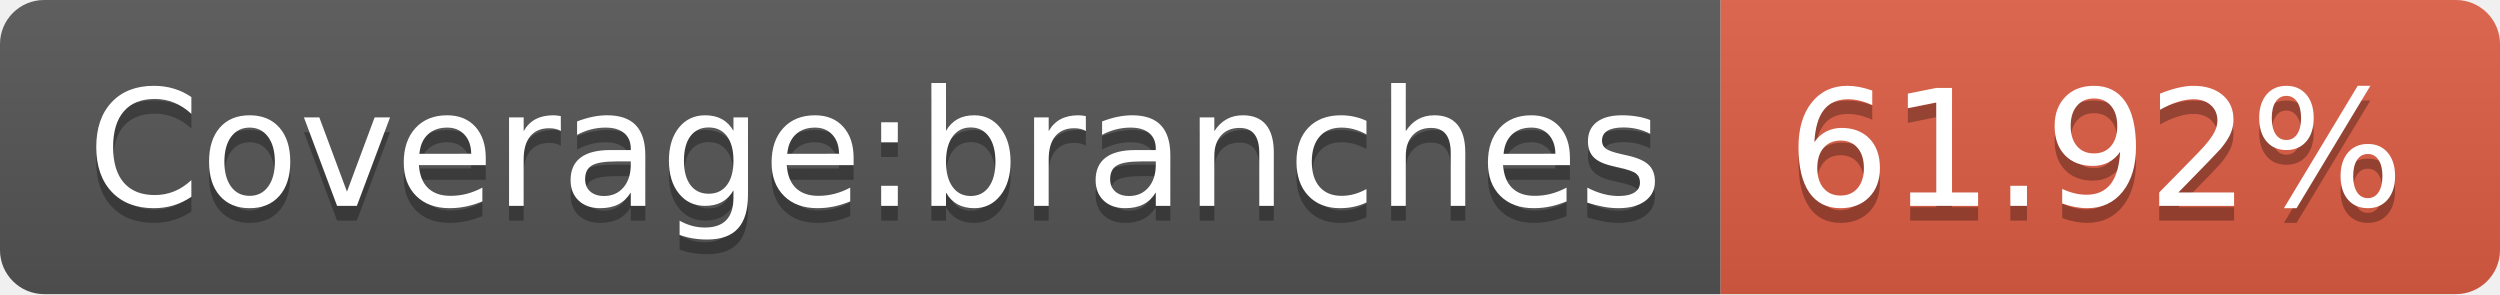
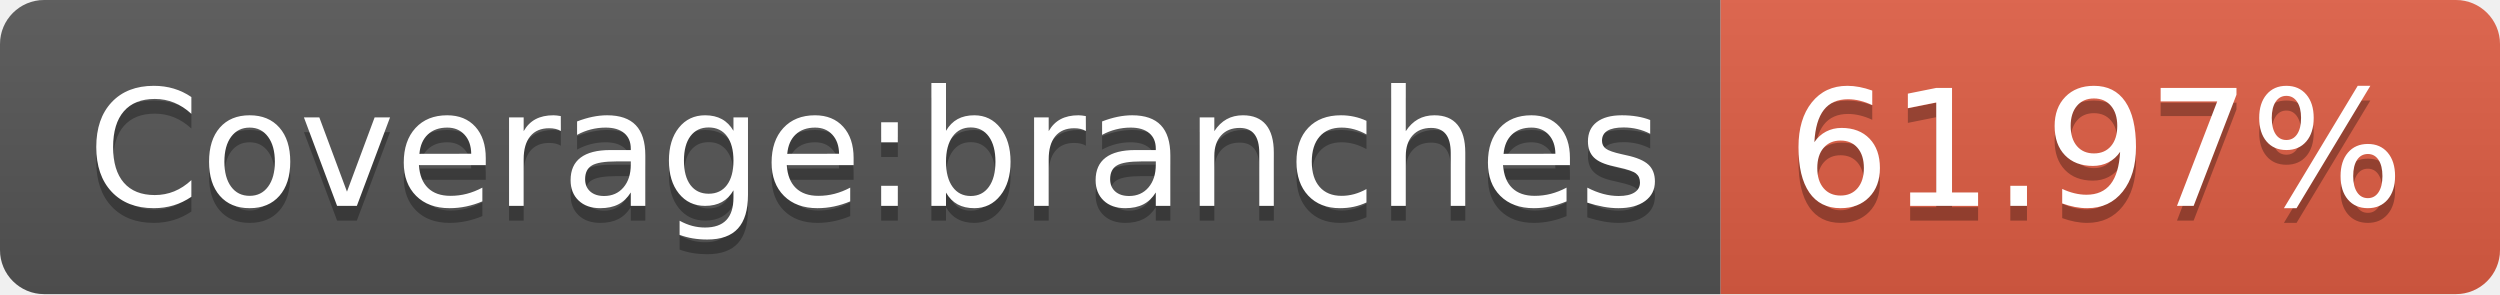
- <svg xmlns="http://www.w3.org/2000/svg" width="170" height="20" role="img" aria-label="Coverage:branches: 61.92%">
+ <svg xmlns="http://www.w3.org/2000/svg" width="170" height="20" role="img" aria-label="Coverage:branches: 61.97%">
  <linearGradient id="s" x2="0" y2="100%">
    <stop offset="0" stop-color="#bbb" stop-opacity=".1" />
    <stop offset="1" stop-opacity=".1" />
  </linearGradient>
  <clipPath id="r">
    <rect width="170" height="20" rx="3" fill="#fff" />
  </clipPath>
  <g clip-path="url(#r)">
    <rect width="117" height="20" fill="#555" />
    <rect x="117" width="53" height="20" fill="#e05d44" />
    <rect width="170" height="20" fill="url(#s)" />
  </g>
  <g fill="#fff" text-anchor="middle" font-family="Verdana,Geneva,DejaVu Sans,sans-serif" text-rendering="geometricPrecision" font-size="110">
    <text aria-hidden="true" x="595" y="150" fill="#010101" fill-opacity=".3" transform="scale(.1)" textLength="1070">Coverage:branches</text>
    <text x="595" y="140" transform="scale(.1)" fill="#fff" textLength="1070">Coverage:branches</text>
-     <text aria-hidden="true" x="1425" y="150" fill="#010101" fill-opacity=".3" transform="scale(.1)" textLength="430">61.92%</text>
-     <text x="1425" y="140" transform="scale(.1)" fill="#fff" textLength="430">61.92%</text>
+     <text aria-hidden="true" x="1425" y="150" fill="#010101" fill-opacity=".3" transform="scale(.1)" textLength="430">61.97%</text>
+     <text x="1425" y="140" transform="scale(.1)" fill="#fff" textLength="430">61.97%</text>
  </g>
</svg>
